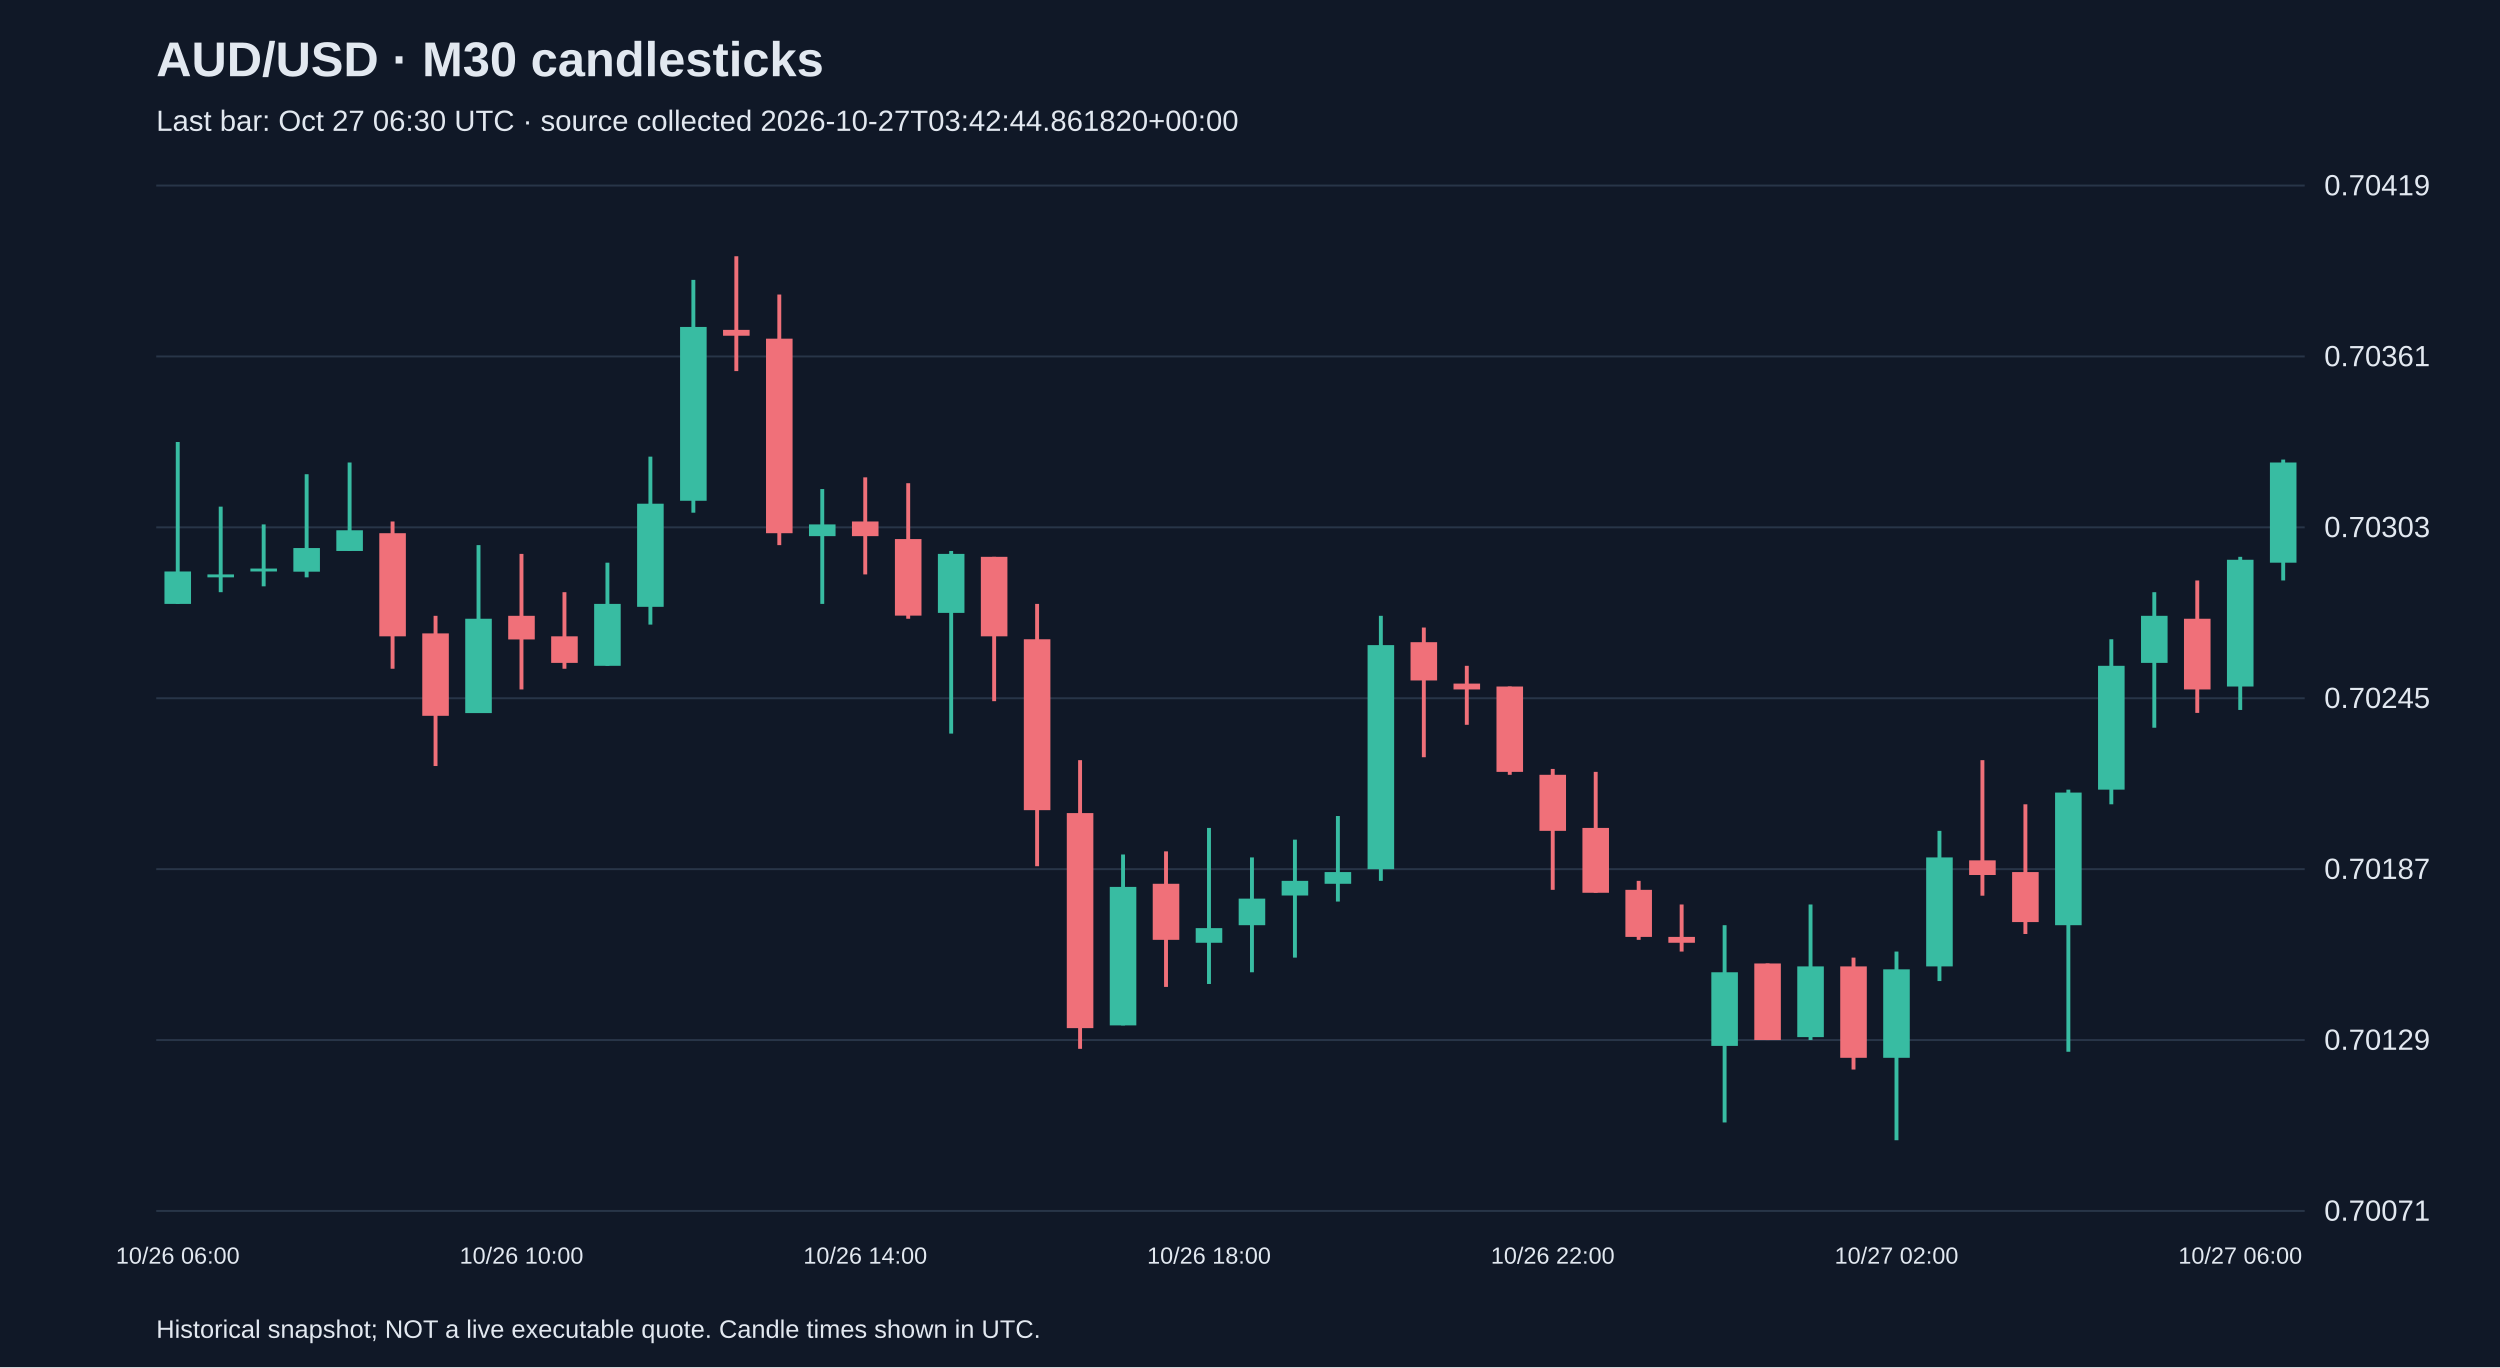
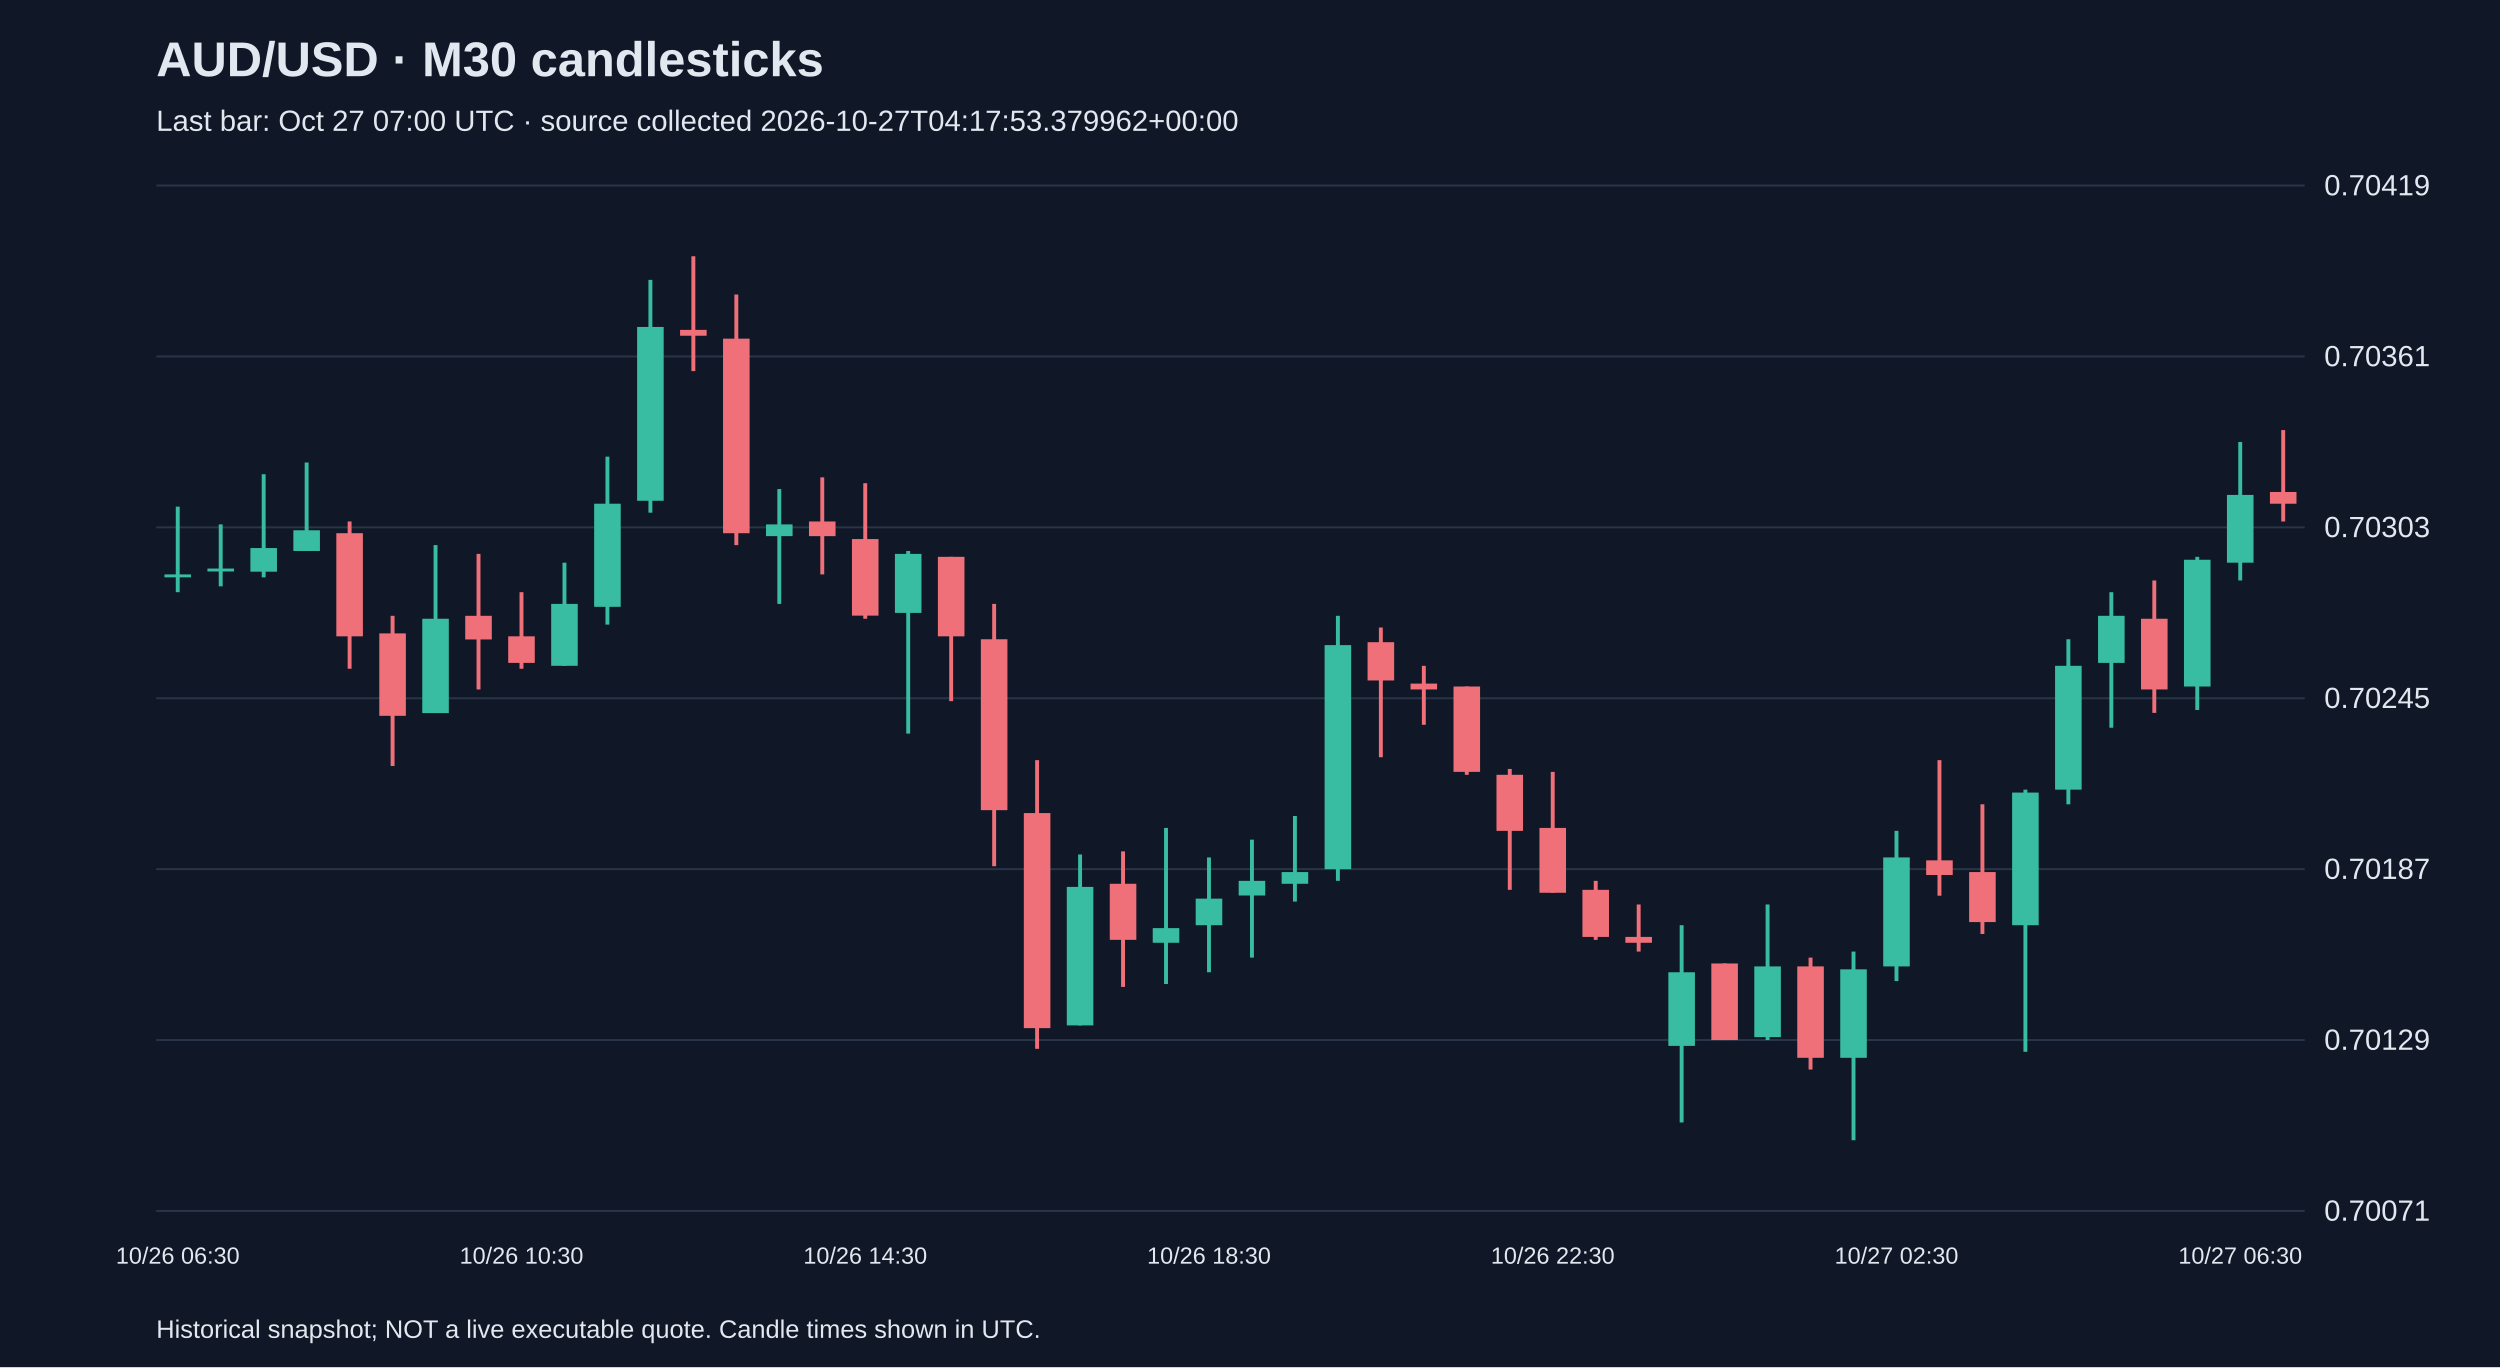
<svg xmlns="http://www.w3.org/2000/svg" viewBox="0 0 1280 700">
  <rect width="100%" height="100%" fill="#101827" />
  <style>text{font-family:Arial,sans-serif;fill:#e2e8f0}</style>
  <text x="80" y="39" font-size="25" font-weight="bold">AUD/USD · M30 candlesticks</text>
-   <text x="80" y="67" font-size="15" fill="#a6b1c5">Last bar: Oct 27 06:30 UTC · source collected 2026-10-27T03:42:44.861820+00:00</text>
+   <text x="80" y="67" font-size="15" fill="#a6b1c5">Last bar: Oct 27 07:00 UTC · source collected 2026-10-27T04:17:53.379962+00:00</text>
  <line x1="80" y1="620.0" x2="1180" y2="620.0" stroke="#283548" />
  <text x="1190" y="625.0" font-size="15">0.70071</text>
  <line x1="80" y1="532.5" x2="1180" y2="532.5" stroke="#283548" />
  <text x="1190" y="537.5" font-size="15">0.70129</text>
  <line x1="80" y1="445.0" x2="1180" y2="445.0" stroke="#283548" />
  <text x="1190" y="450.0" font-size="15">0.70187</text>
  <line x1="80" y1="357.5" x2="1180" y2="357.5" stroke="#283548" />
  <text x="1190" y="362.5" font-size="15">0.70245</text>
  <line x1="80" y1="270.0" x2="1180" y2="270.0" stroke="#283548" />
  <text x="1190" y="275.0" font-size="15">0.70303</text>
  <line x1="80" y1="182.5" x2="1180" y2="182.5" stroke="#283548" />
  <text x="1190" y="187.5" font-size="15">0.70361</text>
  <line x1="80" y1="95.0" x2="1180" y2="95.0" stroke="#283548" />
  <text x="1190" y="100.0" font-size="15">0.70419</text>
-   <line x1="91.0" y1="226.3" x2="91.0" y2="309.2" stroke="#38bca2" stroke-width="2" />
-   <rect x="84.2" y="292.6" width="13.6" height="16.6" fill="#38bca2" />
-   <text x="91.0" y="647" text-anchor="middle" font-size="12">10/26 06:00</text>
-   <line x1="113.0" y1="259.4" x2="113.0" y2="303.2" stroke="#38bca2" stroke-width="2" />
-   <rect x="106.2" y="294.1" width="13.6" height="1.5" fill="#38bca2" />
-   <line x1="135.0" y1="268.5" x2="135.0" y2="300.2" stroke="#38bca2" stroke-width="2" />
-   <rect x="128.2" y="291.1" width="13.6" height="1.5" fill="#38bca2" />
-   <line x1="157.0" y1="242.8" x2="157.0" y2="295.6" stroke="#38bca2" stroke-width="2" />
-   <rect x="150.2" y="280.6" width="13.6" height="12.1" fill="#38bca2" />
-   <line x1="179.0" y1="236.8" x2="179.0" y2="282.1" stroke="#38bca2" stroke-width="2" />
-   <rect x="172.2" y="271.5" width="13.6" height="10.6" fill="#38bca2" />
-   <line x1="201.0" y1="267.0" x2="201.0" y2="342.4" stroke="#f07079" stroke-width="2" />
-   <rect x="194.2" y="273.0" width="13.6" height="52.8" fill="#f07079" />
-   <line x1="223.0" y1="315.3" x2="223.0" y2="392.2" stroke="#f07079" stroke-width="2" />
-   <rect x="216.2" y="324.3" width="13.6" height="42.2" fill="#f07079" />
-   <line x1="245.0" y1="279.1" x2="245.0" y2="365.0" stroke="#38bca2" stroke-width="2" />
-   <rect x="238.2" y="316.8" width="13.6" height="48.3" fill="#38bca2" />
-   <line x1="267.0" y1="283.6" x2="267.0" y2="353.0" stroke="#f07079" stroke-width="2" />
-   <rect x="260.2" y="315.3" width="13.6" height="12.1" fill="#f07079" />
-   <text x="267.0" y="647" text-anchor="middle" font-size="12">10/26 10:00</text>
-   <line x1="289.0" y1="303.2" x2="289.0" y2="342.4" stroke="#f07079" stroke-width="2" />
-   <rect x="282.2" y="325.8" width="13.6" height="13.6" fill="#f07079" />
-   <line x1="311.0" y1="288.1" x2="311.0" y2="340.9" stroke="#38bca2" stroke-width="2" />
-   <rect x="304.2" y="309.2" width="13.6" height="31.7" fill="#38bca2" />
-   <line x1="333.0" y1="233.8" x2="333.0" y2="319.8" stroke="#38bca2" stroke-width="2" />
-   <rect x="326.2" y="257.9" width="13.6" height="52.8" fill="#38bca2" />
-   <line x1="355.0" y1="143.3" x2="355.0" y2="262.5" stroke="#38bca2" stroke-width="2" />
-   <rect x="348.2" y="167.4" width="13.6" height="89.0" fill="#38bca2" />
-   <line x1="377.0" y1="131.2" x2="377.0" y2="190.0" stroke="#f07079" stroke-width="2" />
-   <rect x="370.2" y="168.9" width="13.6" height="3.0" fill="#f07079" />
-   <line x1="399.0" y1="150.8" x2="399.0" y2="279.1" stroke="#f07079" stroke-width="2" />
-   <rect x="392.2" y="173.4" width="13.6" height="99.6" fill="#f07079" />
-   <line x1="421.0" y1="250.4" x2="421.0" y2="309.2" stroke="#38bca2" stroke-width="2" />
-   <rect x="414.2" y="268.5" width="13.6" height="6.0" fill="#38bca2" />
-   <line x1="443.0" y1="244.4" x2="443.0" y2="294.1" stroke="#f07079" stroke-width="2" />
-   <rect x="436.2" y="267.0" width="13.6" height="7.5" fill="#f07079" />
-   <text x="443.0" y="647" text-anchor="middle" font-size="12">10/26 14:00</text>
-   <line x1="465.0" y1="247.4" x2="465.0" y2="316.8" stroke="#f07079" stroke-width="2" />
-   <rect x="458.2" y="276.0" width="13.6" height="39.2" fill="#f07079" />
-   <line x1="487.0" y1="282.1" x2="487.0" y2="375.6" stroke="#38bca2" stroke-width="2" />
-   <rect x="480.2" y="283.6" width="13.6" height="30.2" fill="#38bca2" />
-   <line x1="509.0" y1="285.1" x2="509.0" y2="359.0" stroke="#f07079" stroke-width="2" />
-   <rect x="502.2" y="285.1" width="13.6" height="40.7" fill="#f07079" />
-   <line x1="531.0" y1="309.2" x2="531.0" y2="443.5" stroke="#f07079" stroke-width="2" />
-   <rect x="524.2" y="327.3" width="13.6" height="87.5" fill="#f07079" />
-   <line x1="553.0" y1="389.2" x2="553.0" y2="537.0" stroke="#f07079" stroke-width="2" />
-   <rect x="546.2" y="416.3" width="13.6" height="110.1" fill="#f07079" />
-   <line x1="575.0" y1="437.5" x2="575.0" y2="525.0" stroke="#38bca2" stroke-width="2" />
-   <rect x="568.2" y="454.1" width="13.6" height="70.9" fill="#38bca2" />
-   <line x1="597.0" y1="435.9" x2="597.0" y2="505.3" stroke="#f07079" stroke-width="2" />
-   <rect x="590.2" y="452.5" width="13.6" height="28.7" fill="#f07079" />
-   <line x1="619.0" y1="423.9" x2="619.0" y2="503.8" stroke="#38bca2" stroke-width="2" />
-   <rect x="612.2" y="475.2" width="13.6" height="7.5" fill="#38bca2" />
-   <text x="619.0" y="647" text-anchor="middle" font-size="12">10/26 18:00</text>
-   <line x1="641.0" y1="439.0" x2="641.0" y2="497.8" stroke="#38bca2" stroke-width="2" />
-   <rect x="634.2" y="460.1" width="13.6" height="13.6" fill="#38bca2" />
-   <line x1="663.0" y1="429.9" x2="663.0" y2="490.3" stroke="#38bca2" stroke-width="2" />
-   <rect x="656.2" y="451.0" width="13.6" height="7.5" fill="#38bca2" />
-   <line x1="685.0" y1="417.8" x2="685.0" y2="461.6" stroke="#38bca2" stroke-width="2" />
-   <rect x="678.2" y="446.5" width="13.6" height="6.0" fill="#38bca2" />
-   <line x1="707.0" y1="315.3" x2="707.0" y2="451.0" stroke="#38bca2" stroke-width="2" />
-   <rect x="700.2" y="330.3" width="13.6" height="114.7" fill="#38bca2" />
-   <line x1="729.0" y1="321.3" x2="729.0" y2="387.7" stroke="#f07079" stroke-width="2" />
-   <rect x="722.2" y="328.8" width="13.6" height="19.6" fill="#f07079" />
-   <line x1="751.0" y1="340.9" x2="751.0" y2="371.1" stroke="#f07079" stroke-width="2" />
-   <rect x="744.2" y="350.0" width="13.6" height="3.0" fill="#f07079" />
-   <line x1="773.0" y1="351.5" x2="773.0" y2="396.7" stroke="#f07079" stroke-width="2" />
-   <rect x="766.2" y="351.5" width="13.6" height="43.7" fill="#f07079" />
-   <line x1="795.0" y1="393.7" x2="795.0" y2="455.6" stroke="#f07079" stroke-width="2" />
-   <rect x="788.2" y="396.7" width="13.6" height="28.7" fill="#f07079" />
-   <text x="795.0" y="647" text-anchor="middle" font-size="12">10/26 22:00</text>
-   <line x1="817.0" y1="395.2" x2="817.0" y2="457.1" stroke="#f07079" stroke-width="2" />
-   <rect x="810.2" y="423.9" width="13.6" height="33.2" fill="#f07079" />
-   <line x1="839.0" y1="451.0" x2="839.0" y2="481.2" stroke="#f07079" stroke-width="2" />
-   <rect x="832.2" y="455.6" width="13.6" height="24.1" fill="#f07079" />
-   <line x1="861.0" y1="463.1" x2="861.0" y2="487.2" stroke="#f07079" stroke-width="2" />
-   <rect x="854.2" y="479.7" width="13.6" height="3.0" fill="#f07079" />
-   <line x1="883.0" y1="473.7" x2="883.0" y2="574.7" stroke="#38bca2" stroke-width="2" />
-   <rect x="876.2" y="497.8" width="13.6" height="37.7" fill="#38bca2" />
-   <line x1="905.0" y1="493.3" x2="905.0" y2="532.5" stroke="#f07079" stroke-width="2" />
-   <rect x="898.2" y="493.3" width="13.6" height="39.2" fill="#f07079" />
-   <line x1="927.0" y1="463.1" x2="927.0" y2="532.5" stroke="#38bca2" stroke-width="2" />
-   <rect x="920.2" y="494.8" width="13.6" height="36.2" fill="#38bca2" />
-   <line x1="949.0" y1="490.3" x2="949.0" y2="547.6" stroke="#f07079" stroke-width="2" />
-   <rect x="942.2" y="494.8" width="13.6" height="46.8" fill="#f07079" />
-   <line x1="971.0" y1="487.2" x2="971.0" y2="583.8" stroke="#38bca2" stroke-width="2" />
-   <rect x="964.2" y="496.3" width="13.6" height="45.3" fill="#38bca2" />
-   <text x="971.0" y="647" text-anchor="middle" font-size="12">10/27 02:00</text>
-   <line x1="993.0" y1="425.4" x2="993.0" y2="502.3" stroke="#38bca2" stroke-width="2" />
-   <rect x="986.2" y="439.0" width="13.6" height="55.8" fill="#38bca2" />
-   <line x1="1015.0" y1="389.2" x2="1015.0" y2="458.6" stroke="#f07079" stroke-width="2" />
-   <rect x="1008.2" y="440.5" width="13.6" height="7.5" fill="#f07079" />
-   <line x1="1037.0" y1="411.8" x2="1037.0" y2="478.2" stroke="#f07079" stroke-width="2" />
-   <rect x="1030.2" y="446.5" width="13.6" height="25.6" fill="#f07079" />
-   <line x1="1059.0" y1="404.3" x2="1059.0" y2="538.5" stroke="#38bca2" stroke-width="2" />
-   <rect x="1052.2" y="405.8" width="13.6" height="67.9" fill="#38bca2" />
-   <line x1="1081.0" y1="327.3" x2="1081.0" y2="411.8" stroke="#38bca2" stroke-width="2" />
-   <rect x="1074.2" y="340.9" width="13.6" height="63.4" fill="#38bca2" />
-   <line x1="1103.0" y1="303.2" x2="1103.0" y2="372.6" stroke="#38bca2" stroke-width="2" />
-   <rect x="1096.2" y="315.3" width="13.6" height="24.1" fill="#38bca2" />
-   <line x1="1125.0" y1="297.2" x2="1125.0" y2="365.0" stroke="#f07079" stroke-width="2" />
-   <rect x="1118.2" y="316.8" width="13.6" height="36.2" fill="#f07079" />
-   <line x1="1147.0" y1="285.1" x2="1147.0" y2="363.5" stroke="#38bca2" stroke-width="2" />
-   <rect x="1140.2" y="286.6" width="13.6" height="64.9" fill="#38bca2" />
-   <text x="1147.0" y="647" text-anchor="middle" font-size="12">10/27 06:00</text>
-   <line x1="1169.0" y1="235.3" x2="1169.0" y2="297.2" stroke="#38bca2" stroke-width="2" />
-   <rect x="1162.2" y="236.8" width="13.6" height="51.3" fill="#38bca2" />
+   <line x1="91.0" y1="259.4" x2="91.0" y2="303.2" stroke="#38bca2" stroke-width="2" />
+   <rect x="84.2" y="294.1" width="13.6" height="1.5" fill="#38bca2" />
+   <text x="91.0" y="647" text-anchor="middle" font-size="12">10/26 06:30</text>
+   <line x1="113.0" y1="268.5" x2="113.0" y2="300.2" stroke="#38bca2" stroke-width="2" />
+   <rect x="106.2" y="291.1" width="13.6" height="1.5" fill="#38bca2" />
+   <line x1="135.0" y1="242.8" x2="135.0" y2="295.6" stroke="#38bca2" stroke-width="2" />
+   <rect x="128.2" y="280.6" width="13.6" height="12.1" fill="#38bca2" />
+   <line x1="157.0" y1="236.8" x2="157.0" y2="282.1" stroke="#38bca2" stroke-width="2" />
+   <rect x="150.2" y="271.5" width="13.6" height="10.6" fill="#38bca2" />
+   <line x1="179.0" y1="267.0" x2="179.0" y2="342.4" stroke="#f07079" stroke-width="2" />
+   <rect x="172.2" y="273.0" width="13.6" height="52.8" fill="#f07079" />
+   <line x1="201.0" y1="315.3" x2="201.0" y2="392.2" stroke="#f07079" stroke-width="2" />
+   <rect x="194.2" y="324.3" width="13.6" height="42.2" fill="#f07079" />
+   <line x1="223.0" y1="279.1" x2="223.0" y2="365.0" stroke="#38bca2" stroke-width="2" />
+   <rect x="216.2" y="316.8" width="13.6" height="48.3" fill="#38bca2" />
+   <line x1="245.0" y1="283.6" x2="245.0" y2="353.0" stroke="#f07079" stroke-width="2" />
+   <rect x="238.2" y="315.3" width="13.6" height="12.1" fill="#f07079" />
+   <line x1="267.0" y1="303.2" x2="267.0" y2="342.4" stroke="#f07079" stroke-width="2" />
+   <rect x="260.2" y="325.8" width="13.6" height="13.6" fill="#f07079" />
+   <text x="267.0" y="647" text-anchor="middle" font-size="12">10/26 10:30</text>
+   <line x1="289.0" y1="288.1" x2="289.0" y2="340.9" stroke="#38bca2" stroke-width="2" />
+   <rect x="282.2" y="309.2" width="13.6" height="31.7" fill="#38bca2" />
+   <line x1="311.0" y1="233.8" x2="311.0" y2="319.8" stroke="#38bca2" stroke-width="2" />
+   <rect x="304.2" y="257.9" width="13.6" height="52.8" fill="#38bca2" />
+   <line x1="333.0" y1="143.3" x2="333.0" y2="262.5" stroke="#38bca2" stroke-width="2" />
+   <rect x="326.2" y="167.4" width="13.6" height="89.0" fill="#38bca2" />
+   <line x1="355.0" y1="131.2" x2="355.0" y2="190.0" stroke="#f07079" stroke-width="2" />
+   <rect x="348.2" y="168.9" width="13.6" height="3.0" fill="#f07079" />
+   <line x1="377.0" y1="150.8" x2="377.0" y2="279.1" stroke="#f07079" stroke-width="2" />
+   <rect x="370.2" y="173.4" width="13.6" height="99.6" fill="#f07079" />
+   <line x1="399.0" y1="250.4" x2="399.0" y2="309.2" stroke="#38bca2" stroke-width="2" />
+   <rect x="392.2" y="268.5" width="13.6" height="6.0" fill="#38bca2" />
+   <line x1="421.0" y1="244.4" x2="421.0" y2="294.1" stroke="#f07079" stroke-width="2" />
+   <rect x="414.2" y="267.0" width="13.6" height="7.5" fill="#f07079" />
+   <line x1="443.0" y1="247.4" x2="443.0" y2="316.8" stroke="#f07079" stroke-width="2" />
+   <rect x="436.2" y="276.0" width="13.6" height="39.2" fill="#f07079" />
+   <text x="443.0" y="647" text-anchor="middle" font-size="12">10/26 14:30</text>
+   <line x1="465.0" y1="282.1" x2="465.0" y2="375.6" stroke="#38bca2" stroke-width="2" />
+   <rect x="458.2" y="283.6" width="13.6" height="30.2" fill="#38bca2" />
+   <line x1="487.0" y1="285.1" x2="487.0" y2="359.0" stroke="#f07079" stroke-width="2" />
+   <rect x="480.2" y="285.1" width="13.6" height="40.7" fill="#f07079" />
+   <line x1="509.0" y1="309.2" x2="509.0" y2="443.5" stroke="#f07079" stroke-width="2" />
+   <rect x="502.2" y="327.3" width="13.6" height="87.5" fill="#f07079" />
+   <line x1="531.0" y1="389.2" x2="531.0" y2="537.0" stroke="#f07079" stroke-width="2" />
+   <rect x="524.2" y="416.3" width="13.6" height="110.1" fill="#f07079" />
+   <line x1="553.0" y1="437.5" x2="553.0" y2="525.0" stroke="#38bca2" stroke-width="2" />
+   <rect x="546.2" y="454.1" width="13.6" height="70.9" fill="#38bca2" />
+   <line x1="575.0" y1="435.9" x2="575.0" y2="505.3" stroke="#f07079" stroke-width="2" />
+   <rect x="568.2" y="452.5" width="13.6" height="28.7" fill="#f07079" />
+   <line x1="597.0" y1="423.9" x2="597.0" y2="503.8" stroke="#38bca2" stroke-width="2" />
+   <rect x="590.2" y="475.2" width="13.6" height="7.5" fill="#38bca2" />
+   <line x1="619.0" y1="439.0" x2="619.0" y2="497.8" stroke="#38bca2" stroke-width="2" />
+   <rect x="612.2" y="460.1" width="13.6" height="13.6" fill="#38bca2" />
+   <text x="619.0" y="647" text-anchor="middle" font-size="12">10/26 18:30</text>
+   <line x1="641.0" y1="429.9" x2="641.0" y2="490.3" stroke="#38bca2" stroke-width="2" />
+   <rect x="634.2" y="451.0" width="13.6" height="7.5" fill="#38bca2" />
+   <line x1="663.0" y1="417.8" x2="663.0" y2="461.6" stroke="#38bca2" stroke-width="2" />
+   <rect x="656.2" y="446.5" width="13.6" height="6.0" fill="#38bca2" />
+   <line x1="685.0" y1="315.3" x2="685.0" y2="451.0" stroke="#38bca2" stroke-width="2" />
+   <rect x="678.2" y="330.3" width="13.6" height="114.7" fill="#38bca2" />
+   <line x1="707.0" y1="321.3" x2="707.0" y2="387.7" stroke="#f07079" stroke-width="2" />
+   <rect x="700.2" y="328.8" width="13.6" height="19.6" fill="#f07079" />
+   <line x1="729.0" y1="340.9" x2="729.0" y2="371.1" stroke="#f07079" stroke-width="2" />
+   <rect x="722.2" y="350.0" width="13.6" height="3.0" fill="#f07079" />
+   <line x1="751.0" y1="351.5" x2="751.0" y2="396.7" stroke="#f07079" stroke-width="2" />
+   <rect x="744.2" y="351.5" width="13.6" height="43.7" fill="#f07079" />
+   <line x1="773.0" y1="393.7" x2="773.0" y2="455.6" stroke="#f07079" stroke-width="2" />
+   <rect x="766.2" y="396.7" width="13.6" height="28.7" fill="#f07079" />
+   <line x1="795.0" y1="395.2" x2="795.0" y2="457.1" stroke="#f07079" stroke-width="2" />
+   <rect x="788.2" y="423.9" width="13.6" height="33.2" fill="#f07079" />
+   <text x="795.0" y="647" text-anchor="middle" font-size="12">10/26 22:30</text>
+   <line x1="817.0" y1="451.0" x2="817.0" y2="481.2" stroke="#f07079" stroke-width="2" />
+   <rect x="810.2" y="455.6" width="13.6" height="24.1" fill="#f07079" />
+   <line x1="839.0" y1="463.1" x2="839.0" y2="487.2" stroke="#f07079" stroke-width="2" />
+   <rect x="832.2" y="479.7" width="13.6" height="3.0" fill="#f07079" />
+   <line x1="861.0" y1="473.7" x2="861.0" y2="574.7" stroke="#38bca2" stroke-width="2" />
+   <rect x="854.2" y="497.8" width="13.6" height="37.7" fill="#38bca2" />
+   <line x1="883.0" y1="493.3" x2="883.0" y2="532.5" stroke="#f07079" stroke-width="2" />
+   <rect x="876.2" y="493.3" width="13.6" height="39.2" fill="#f07079" />
+   <line x1="905.0" y1="463.1" x2="905.0" y2="532.5" stroke="#38bca2" stroke-width="2" />
+   <rect x="898.2" y="494.8" width="13.6" height="36.2" fill="#38bca2" />
+   <line x1="927.0" y1="490.3" x2="927.0" y2="547.6" stroke="#f07079" stroke-width="2" />
+   <rect x="920.2" y="494.8" width="13.6" height="46.8" fill="#f07079" />
+   <line x1="949.0" y1="487.2" x2="949.0" y2="583.8" stroke="#38bca2" stroke-width="2" />
+   <rect x="942.2" y="496.3" width="13.6" height="45.3" fill="#38bca2" />
+   <line x1="971.0" y1="425.4" x2="971.0" y2="502.3" stroke="#38bca2" stroke-width="2" />
+   <rect x="964.2" y="439.0" width="13.6" height="55.8" fill="#38bca2" />
+   <text x="971.0" y="647" text-anchor="middle" font-size="12">10/27 02:30</text>
+   <line x1="993.0" y1="389.2" x2="993.0" y2="458.6" stroke="#f07079" stroke-width="2" />
+   <rect x="986.2" y="440.5" width="13.6" height="7.5" fill="#f07079" />
+   <line x1="1015.0" y1="411.8" x2="1015.0" y2="478.2" stroke="#f07079" stroke-width="2" />
+   <rect x="1008.2" y="446.5" width="13.6" height="25.6" fill="#f07079" />
+   <line x1="1037.0" y1="404.3" x2="1037.0" y2="538.5" stroke="#38bca2" stroke-width="2" />
+   <rect x="1030.2" y="405.8" width="13.6" height="67.9" fill="#38bca2" />
+   <line x1="1059.0" y1="327.3" x2="1059.0" y2="411.8" stroke="#38bca2" stroke-width="2" />
+   <rect x="1052.2" y="340.9" width="13.6" height="63.4" fill="#38bca2" />
+   <line x1="1081.0" y1="303.2" x2="1081.0" y2="372.6" stroke="#38bca2" stroke-width="2" />
+   <rect x="1074.2" y="315.3" width="13.6" height="24.1" fill="#38bca2" />
+   <line x1="1103.0" y1="297.2" x2="1103.0" y2="365.0" stroke="#f07079" stroke-width="2" />
+   <rect x="1096.2" y="316.8" width="13.6" height="36.2" fill="#f07079" />
+   <line x1="1125.0" y1="285.1" x2="1125.0" y2="363.5" stroke="#38bca2" stroke-width="2" />
+   <rect x="1118.2" y="286.6" width="13.6" height="64.9" fill="#38bca2" />
+   <line x1="1147.0" y1="226.3" x2="1147.0" y2="297.2" stroke="#38bca2" stroke-width="2" />
+   <rect x="1140.2" y="253.4" width="13.6" height="34.7" fill="#38bca2" />
+   <text x="1147.0" y="647" text-anchor="middle" font-size="12">10/27 06:30</text>
+   <line x1="1169.0" y1="220.2" x2="1169.0" y2="267.0" stroke="#f07079" stroke-width="2" />
+   <rect x="1162.2" y="251.9" width="13.6" height="6.0" fill="#f07079" />
  <text x="80" y="685" font-size="13">Historical snapshot; NOT a live executable quote. Candle times shown in UTC.</text>
</svg>
